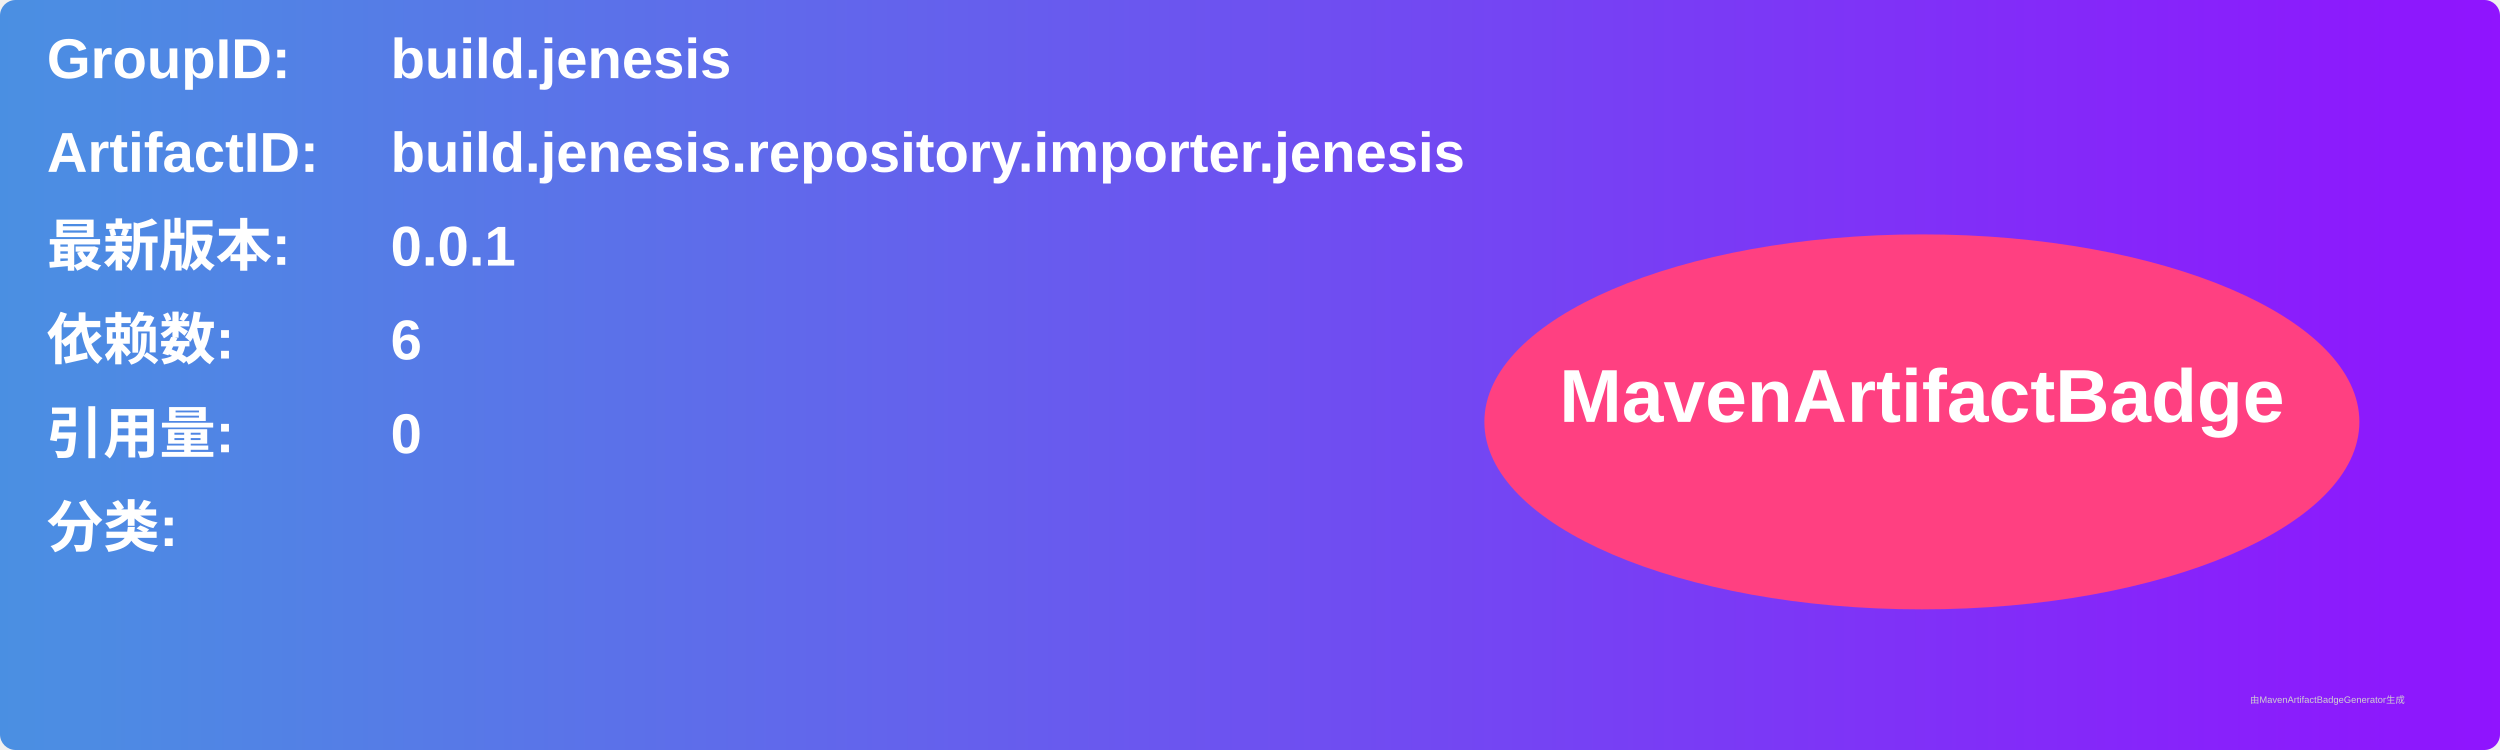
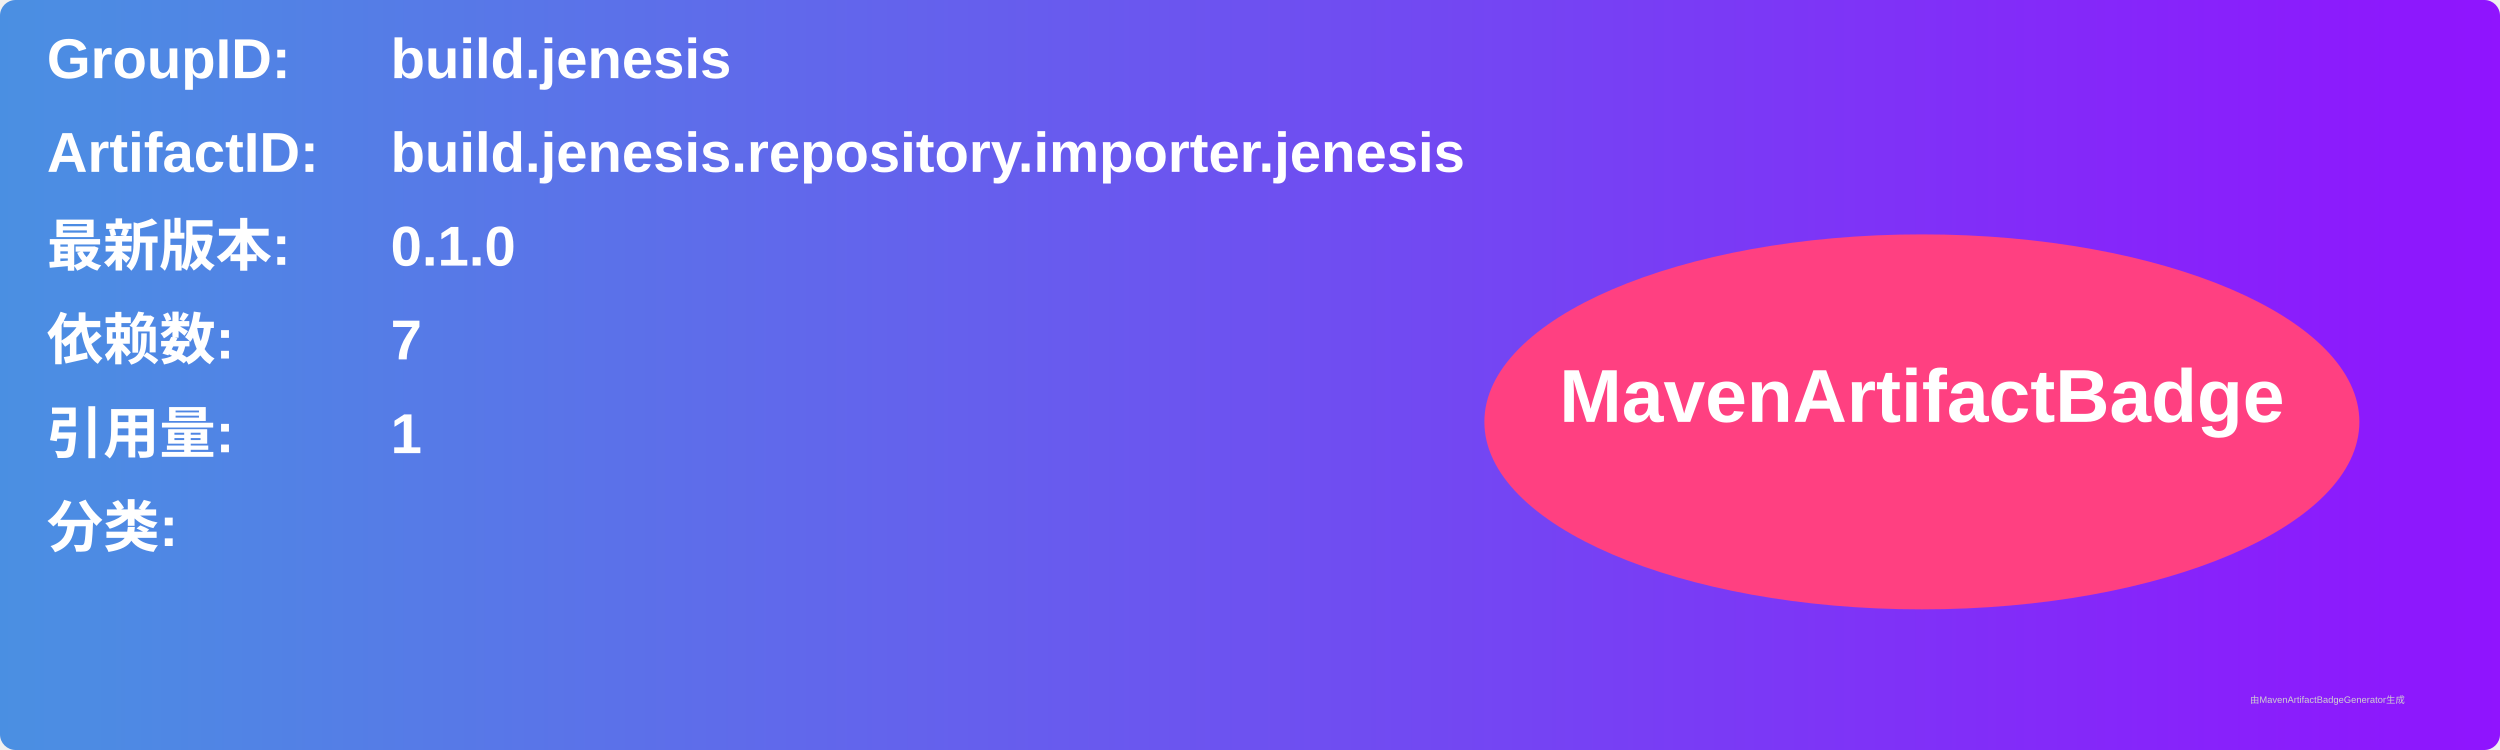
<svg xmlns="http://www.w3.org/2000/svg" width="800" height="240" viewBox="0 0 800 240">
  <linearGradient id="grad" x1="0%" y1="0%" x2="100%" y2="0%">
    <stop offset="0%" stop-color="#4a90e2" />
    <stop offset="100%" stop-color="#9013fe" />
  </linearGradient>
  <rect width="100%" height="100%" rx="5" ry="5" fill="url(#grad)" />
  <g transform="translate(15, 15)">
    <text x="0" y="10" font-family="Arial" font-size="18" fill="white" font-weight="bold" width="260">GroupID:</text>
    <text x="110" y="10" font-family="Arial" font-size="18" fill="white" font-weight="bold" width="460">build.jenesis</text>
    <text x="0" y="40" font-family="Arial" font-size="18" fill="white" font-weight="bold" width="260">ArtifactID:</text>
    <text x="110" y="40" font-family="Arial" font-size="18" fill="white" font-weight="bold" width="460">build.jenesis.repository.importer.jenesis</text>
    <text x="0" y="70" font-family="Arial" font-size="18" fill="white" font-weight="bold">最新版本:</text>
    <text x="110" y="70" font-family="Arial" font-size="18" fill="white" font-weight="bold">
-       <tspan font-weight="bold">0.0.1</tspan>
+       <tspan font-weight="bold">0.1.0</tspan>
    </text>
    <text x="0" y="100" font-family="Arial" font-size="18" fill="white" font-weight="bold">依赖数: </text>
    <text x="110" y="100" font-family="Arial" font-size="18" fill="white">
-       <tspan font-weight="bold">6</tspan>
+       <tspan font-weight="bold">7</tspan>
    </text>
    <text x="0" y="130" font-family="Arial" font-size="18" fill="white" font-weight="bold">引用量: </text>
    <text x="110" y="130" font-family="Arial" font-size="18" fill="white">
-       <tspan font-weight="bold">0</tspan>
+       <tspan font-weight="bold">1</tspan>
    </text>
    <text x="0" y="160" font-family="Arial" font-size="18" fill="white" font-weight="bold">分类:</text>
    <text x="10" y="190" font-family="Arial" font-size="10" fill="white">
      <tspan font-weight="bold" />
    </text>
    <ellipse cx="600" cy="120" rx="140" ry="60" fill="#ff4081" />
    <text x="600" y="120" text-anchor="middle" font-family="Arial" font-size="24" fill="white" font-weight="bold">MavenArtifactBadge</text>
  </g>
  <text x="720" y="225" font-family="Arial" font-size="3" fill="#d0d0d0">由MavenArtifactBadgeGenerator生成</text>
</svg>
